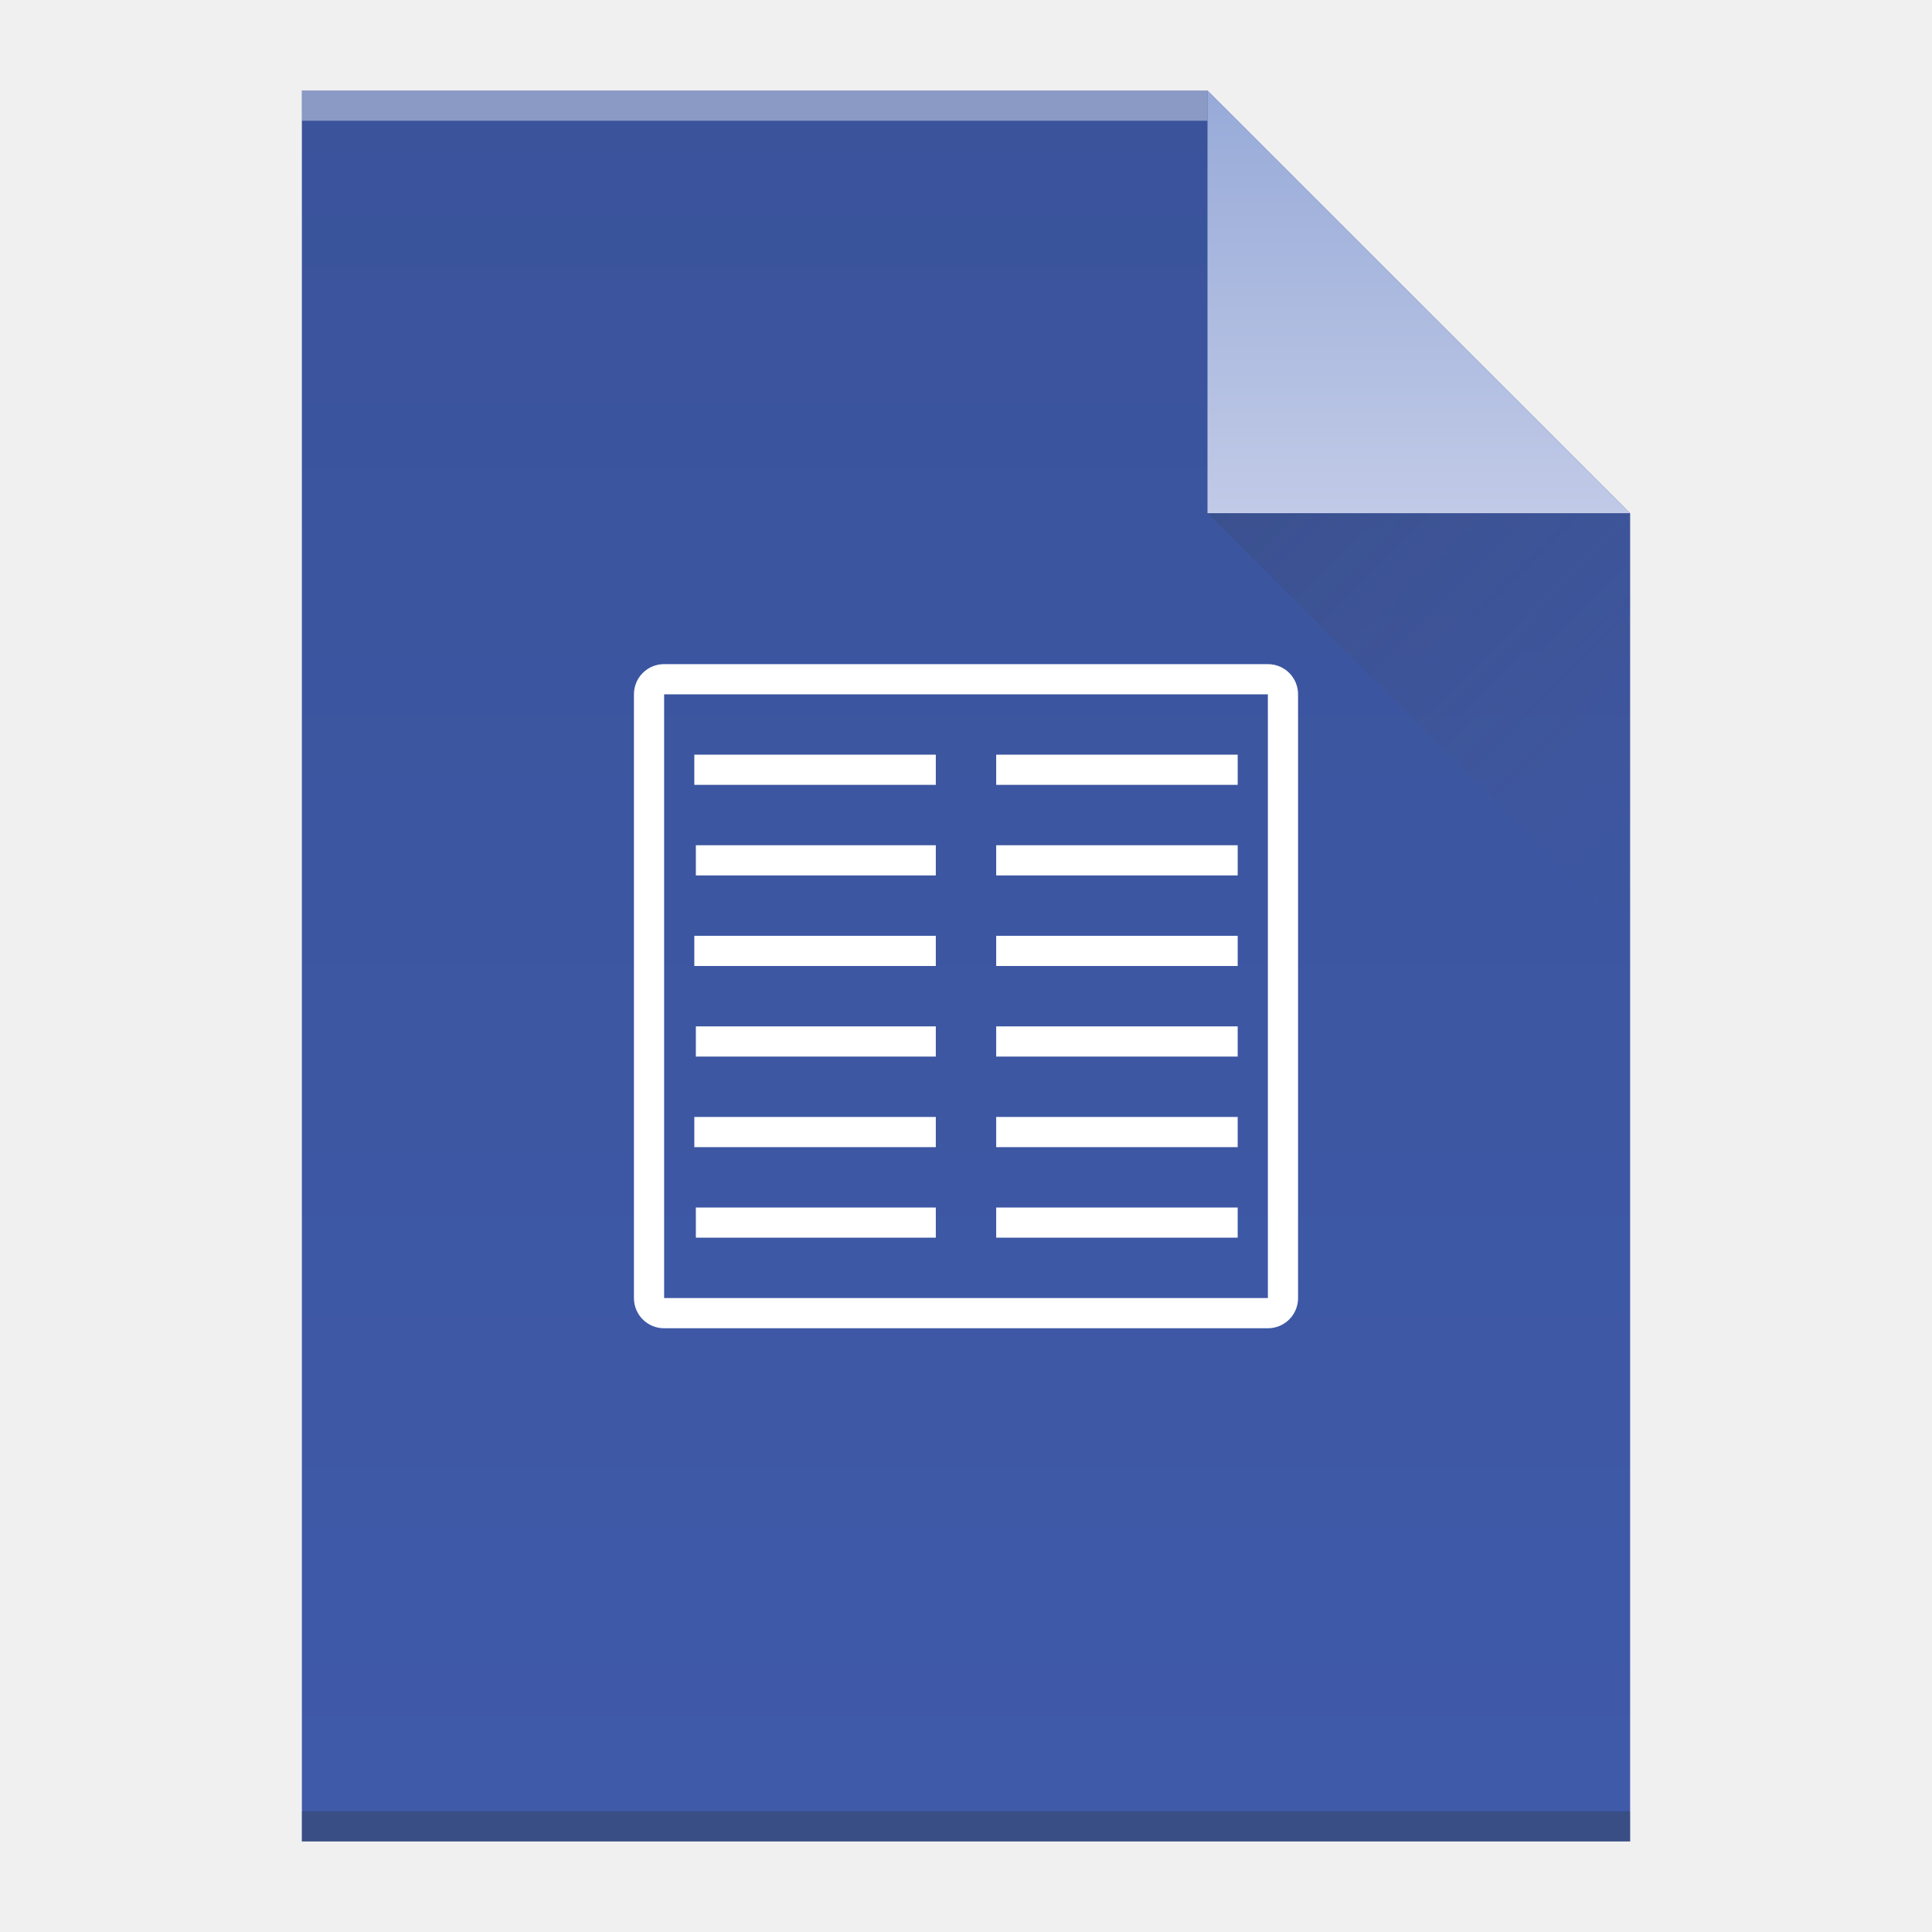
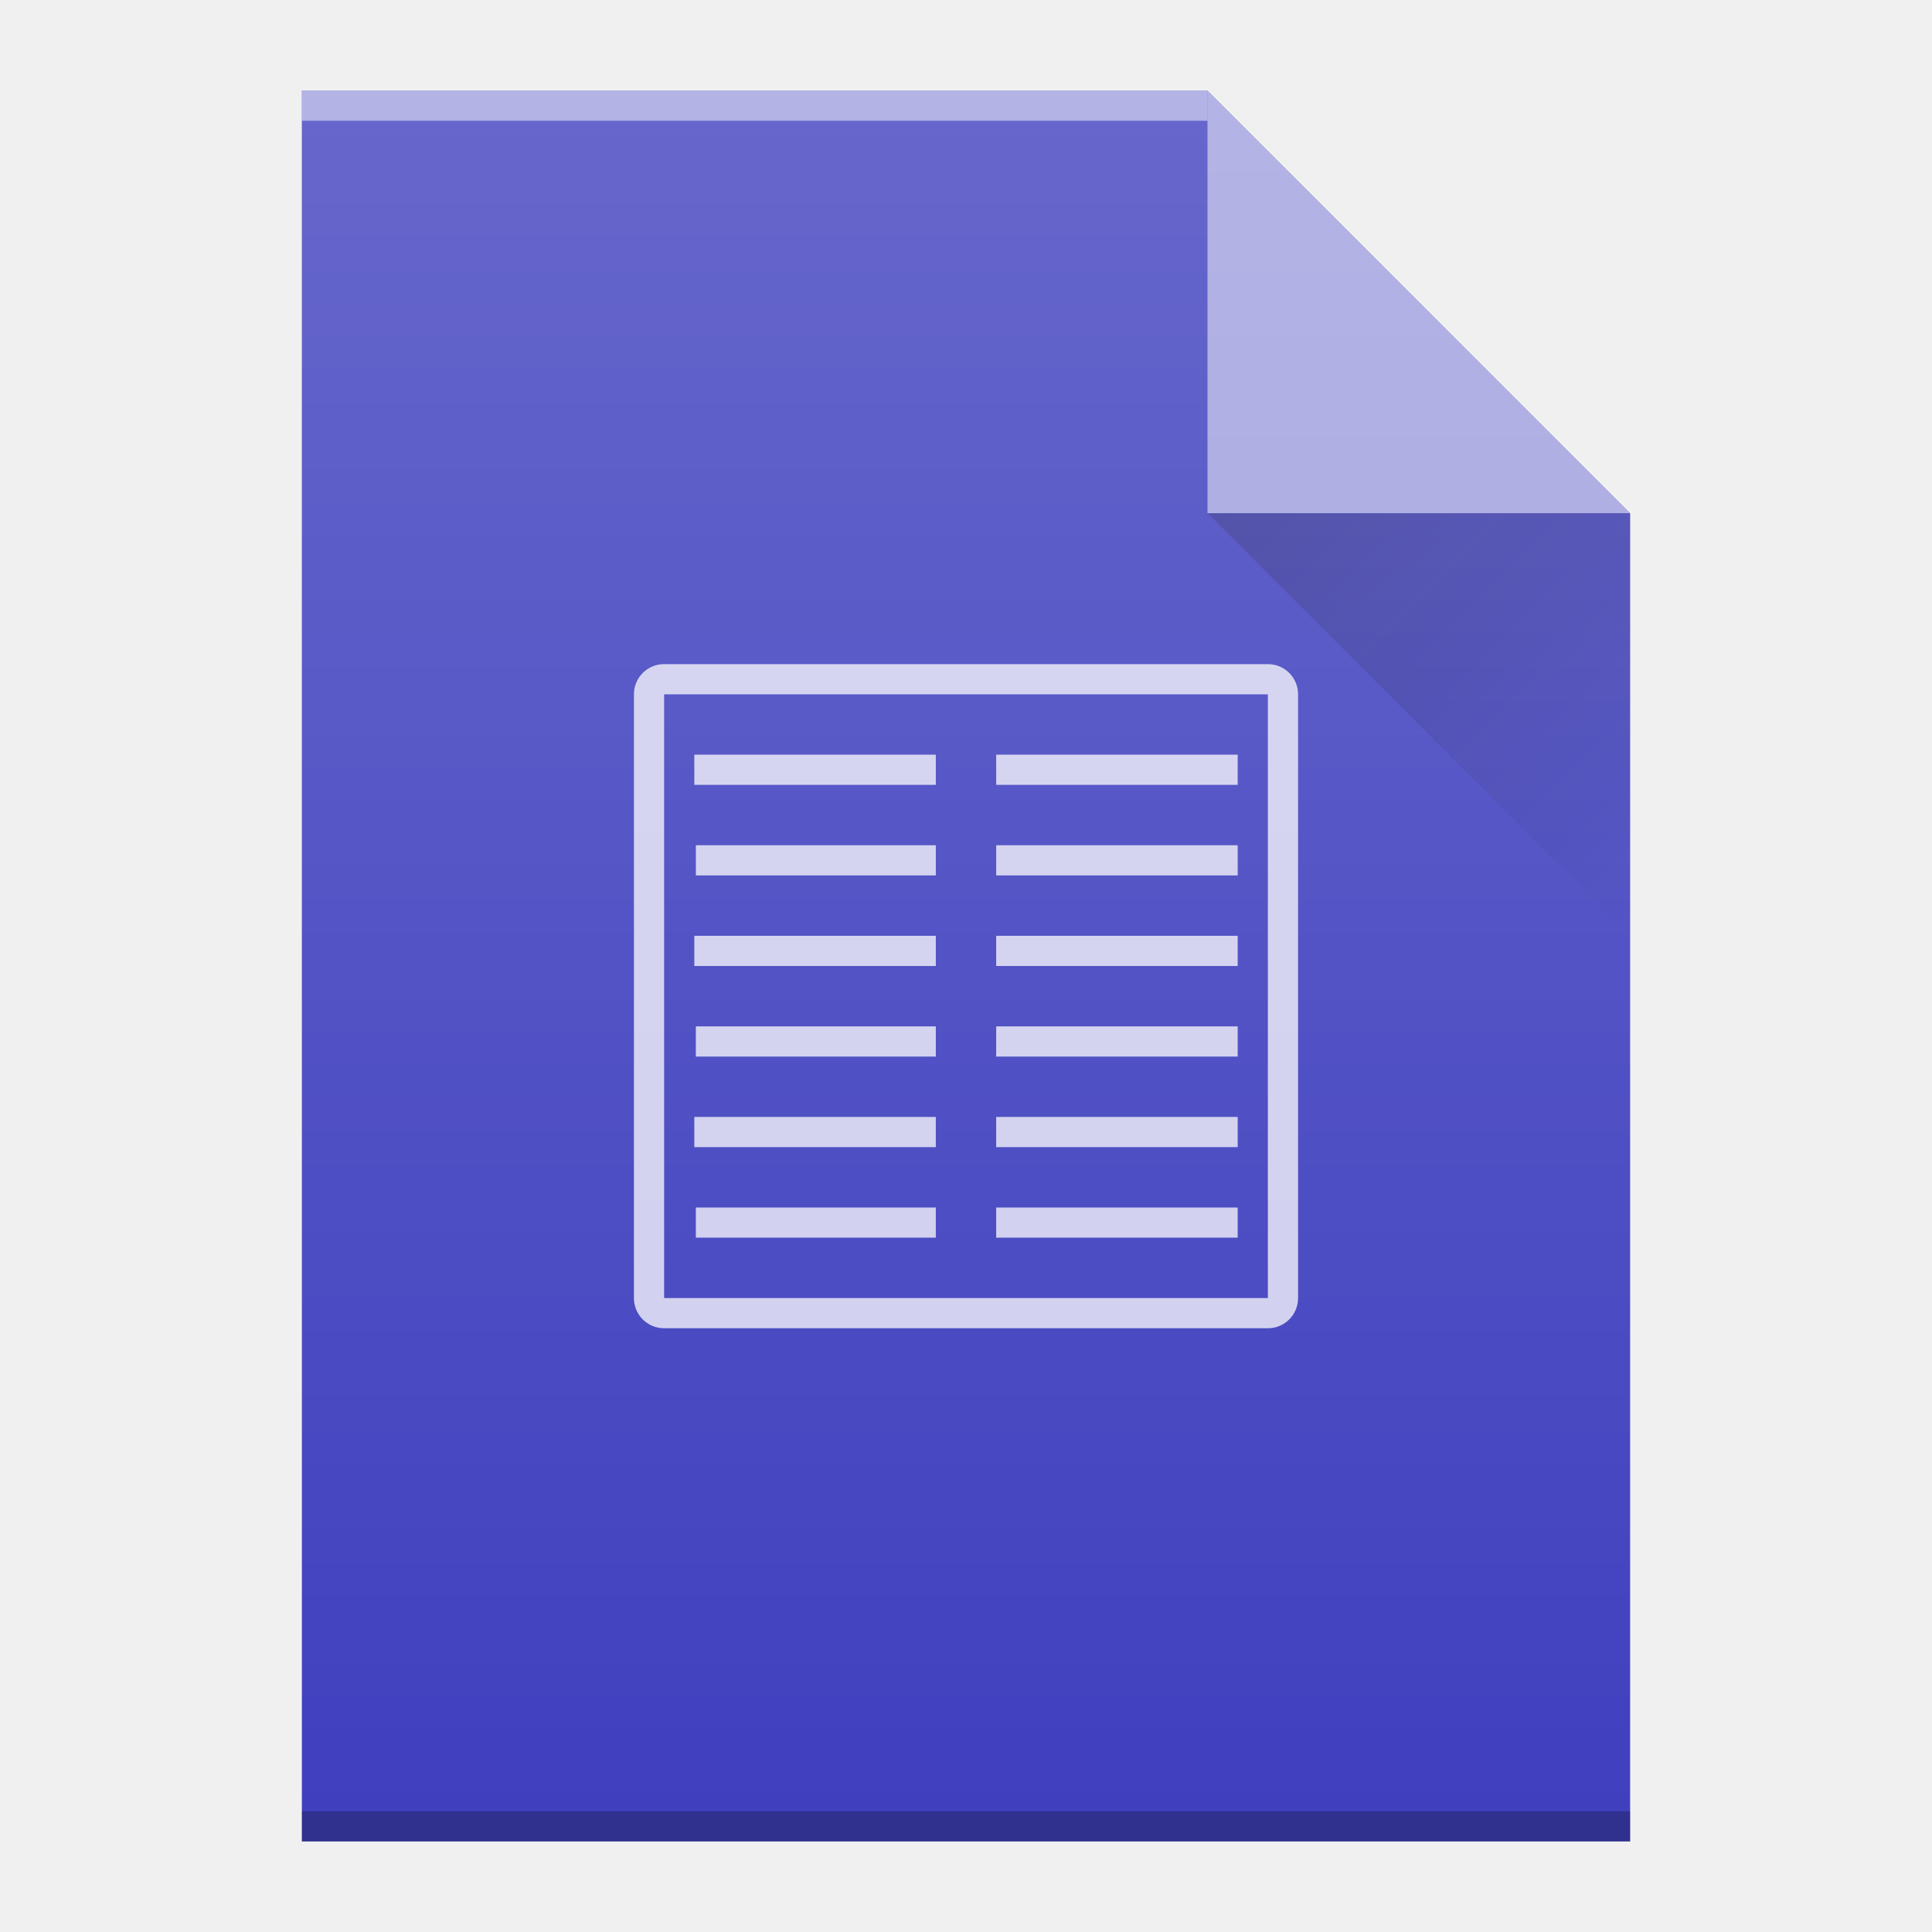
<svg xmlns="http://www.w3.org/2000/svg" xmlns:xlink="http://www.w3.org/1999/xlink" viewBox="0 0 64 64" id="svg2" version="1.1" width="64" height="64">
  <defs id="defs4">
-     <linearGradient id="linearGradient4351-8">
-       <stop id="stop4353-9" offset="0" style="stop-color:#97aad8;stop-opacity:1" />
-       <stop id="stop4355-7" offset="1" style="stop-color:#c1cae7;stop-opacity:1" />
-     </linearGradient>
    <linearGradient id="linearGradient4300-2">
      <stop style="stop-color:#3a539b;stop-opacity:1" offset="0" id="stop4302-4" />
      <stop style="stop-color:#3f5aa9;stop-opacity:1" offset="1" id="stop4304-1" />
    </linearGradient>
-     <linearGradient xlink:href="#linearGradient4300-2" id="linearGradient4306-5" y1="61" y2="3" x2="0" gradientUnits="userSpaceOnUse" gradientTransform="matrix(1,0,0,-1,0,64)" />
-     <linearGradient xlink:href="#linearGradient4351-8" id="linearGradient4357-8" y1="61" y2="47" x2="0" gradientUnits="userSpaceOnUse" gradientTransform="matrix(1,0,0,-1,0,64)" />
-     <linearGradient xlink:href="#linearGradient4410" id="linearGradient4427-5" y1="17" x1="40" y2="31" x2="54" gradientUnits="userSpaceOnUse" />
-     <linearGradient id="linearGradient4410">
-       <stop style="stop-color:#383e51" id="stop4412" />
-       <stop offset="1" style="stop-color:#655c6f;stop-opacity:0" id="stop4414" />
+     <linearGradient xlink:href="#linearGradient6251" id="linearGradient7151" gradientUnits="userSpaceOnUse" gradientTransform="translate(-48,-332.3622)" x1="58" y1="392.362" x2="58" y2="336.362" />
+     <linearGradient id="linearGradient6251">
+       <stop style="stop-color:#ffffff;stop-opacity:0" offset="0" id="stop6253" />
+       <stop style="stop-color:#ffffff;stop-opacity:0.2" offset="1" id="stop6255" />
+     </linearGradient>
+     <linearGradient xlink:href="#linearGradient9654" id="linearGradient9936" gradientUnits="userSpaceOnUse" gradientTransform="translate(0,3.18e-5)" x1="40" y1="17" x2="54" y2="31" />
+     <linearGradient id="linearGradient9654">
+       <stop style="stop-color:#060606;stop-opacity:1" offset="0" id="stop9656" />
+       <stop style="stop-color:#000000;stop-opacity:0" offset="1" id="stop9658" />
    </linearGradient>
  </defs>
-   <path style="fill:url(#linearGradient4306-5);fill-opacity:1.0" id="rect3500-9" d="m 10,61 0,-58 30,0 14,14 0,30 0,14 -14,0 -30,0 z" />
-   <rect width="30" x="10" y="-4" height="1" style="fill:#ffffff;fill-opacity:0.412" id="rect4169-2" transform="scale(1,-1)" />
-   <rect width="44" x="10" y="-61" height="1" style="fill:#2e3132;fill-opacity:0.294" id="rect4236-8" transform="scale(1,-1)" />
-   <path style="fill:url(#linearGradient4357-8);fill-opacity:1.0;fill-rule:evenodd" id="path4314-9" d="M 54,17 40,3 40,17 Z" />
-   <path style="opacity:0.2;fill:url(#linearGradient4427-5);fill-rule:evenodd" id="path4320-7" d="M 40,17 54,31 54,17 Z" />
-   <path style="fill:#ffffff;fill-opacity:1" d="M 22 22 C 21.446 22 21 22.446 21 23 L 21 43 C 21 43.554 21.446 44 22 44 L 42 44 C 42.554 44 43 43.554 43 43 L 43 23 C 43 22.446 42.554 22 42 22 L 22 22 z M 22 23 L 23 23 L 41 23 L 42 23 L 42 24 L 42 42 L 42 43 L 41 43 L 23 43 L 22 43 L 22 42 L 22 24 L 22 23 z M 23 25 L 23 26 L 31 26 L 31 25 L 23 25 z M 33 25 L 33 26 L 41 26 L 41 25 L 33 25 z M 23.051 28 L 23.051 29 L 31 29 L 31 28 L 23.051 28 z M 33 28 L 33 29 L 41 29 L 41 28 L 33 28 z M 23 31 L 23 32 L 31 32 L 31 31 L 23 31 z M 33 31 L 33 32 L 41 32 L 41 31 L 33 31 z M 23.051 34 L 23.051 35 L 31 35 L 31 34 L 23.051 34 z M 33 34 L 33 35 L 41 35 L 41 34 L 33 34 z M 23 37 L 23 38 L 31 38 L 31 37 L 23 37 z M 33 37 L 33 38 L 41 38 L 41 37 L 33 37 z M 23.051 40 L 23.051 41 L 31 41 L 31 40 L 23.051 40 z M 33 40 L 33 41 L 41 41 L 41 40 L 33 40 z " id="rect4226" />
+   <path style="fill:#4040bf;fill-opacity:1" id="path6457" d="m 10,61 0,-58 30,0 14,14 0,30 0,14 -14,0 -30,0 z" />
+   <rect width="30" x="10" y="-4" height="1" style="color:#000000;clip-rule:nonzero;display:inline;overflow:visible;visibility:visible;opacity:0.5;isolation:auto;mix-blend-mode:normal;color-interpolation:sRGB;color-interpolation-filters:linearRGB;solid-color:#000000;solid-opacity:1;fill:#ffffff;fill-opacity:1;fill-rule:nonzero;stroke-width:1;stroke-linecap:butt;stroke-linejoin:miter;stroke-miterlimit:4;stroke-dasharray:none;stroke-dashoffset:0;stroke-opacity:1;color-rendering:auto;image-rendering:auto;shape-rendering:auto;text-rendering:auto;enable-background:accumulate" id="rect6459" transform="scale(1,-1)" />
+   <rect width="44" x="10" y="-61" height="1" style="color:#000000;clip-rule:nonzero;display:inline;overflow:visible;visibility:visible;opacity:0.25;isolation:auto;mix-blend-mode:normal;color-interpolation:sRGB;color-interpolation-filters:linearRGB;solid-color:#000000;solid-opacity:1;fill:#000000;fill-opacity:1;fill-rule:nonzero;stroke-width:1;stroke-linecap:butt;stroke-linejoin:miter;stroke-miterlimit:4;stroke-dasharray:none;stroke-dashoffset:0;stroke-opacity:1;color-rendering:auto;image-rendering:auto;shape-rendering:auto;text-rendering:auto;enable-background:accumulate" id="rect6461" transform="scale(1,-1)" />
+   <path style="opacity:0.5;fill:#ffffff;fill-opacity:1;fill-rule:evenodd" id="path6463" d="M 54,17 40,3 40,17 Z" />
+   <path style="opacity:0.2;fill:url(#linearGradient9936);fill-rule:evenodd" id="path9848" d="m 40,17 14,14 0,-14 z" />
+   <path style="color:#000000;clip-rule:nonzero;display:inline;overflow:visible;visibility:visible;opacity:0.75;isolation:auto;mix-blend-mode:normal;color-interpolation:sRGB;color-interpolation-filters:linearRGB;solid-color:#000000;solid-opacity:1;fill:#ffffff;fill-opacity:1;fill-rule:nonzero;stroke-width:1;stroke-linecap:butt;stroke-linejoin:miter;stroke-miterlimit:4;stroke-dasharray:none;stroke-dashoffset:0;stroke-opacity:1;color-rendering:auto;image-rendering:auto;shape-rendering:auto;text-rendering:auto;enable-background:accumulate" d="m 22,22 c -0.554,0 -1,0.446 -1,1 l 0,20 c 0,0.554 0.446,1 1,1 l 20,0 c 0.554,0 1,-0.446 1,-1 l 0,-20 c 0,-0.554 -0.446,-1 -1,-1 l -20,0 z m 0,1 1,0 18,0 1,0 0,1 0,18 0,1 -1,0 -18,0 -1,0 0,-1 0,-18 0,-1 z m 1,2 0,1 8,0 0,-1 -8,0 z m 10,0 0,1 8,0 0,-1 -8,0 z m -9.949,3 0,1 L 31,29 31,28 23.051,28 Z M 33,28 l 0,1 8,0 0,-1 -8,0 z m -10,3 0,1 8,0 0,-1 -8,0 z m 10,0 0,1 8,0 0,-1 -8,0 z m -9.949,3 0,1 L 31,35 31,34 23.051,34 Z M 33,34 l 0,1 8,0 0,-1 -8,0 z m -10,3 0,1 8,0 0,-1 -8,0 z m 10,0 0,1 8,0 0,-1 -8,0 z m -9.949,3 0,1 L 31,41 31,40 23.051,40 Z M 33,40 l 0,1 8,0 0,-1 -8,0 z" id="rect4226" />
+   <path style="fill:url(#linearGradient7151);fill-opacity:1" id="path6975" d="m 10,61 0,-58 30,0 14,14 0,30 0,14 -14,0 -30,0 z" />
</svg>
